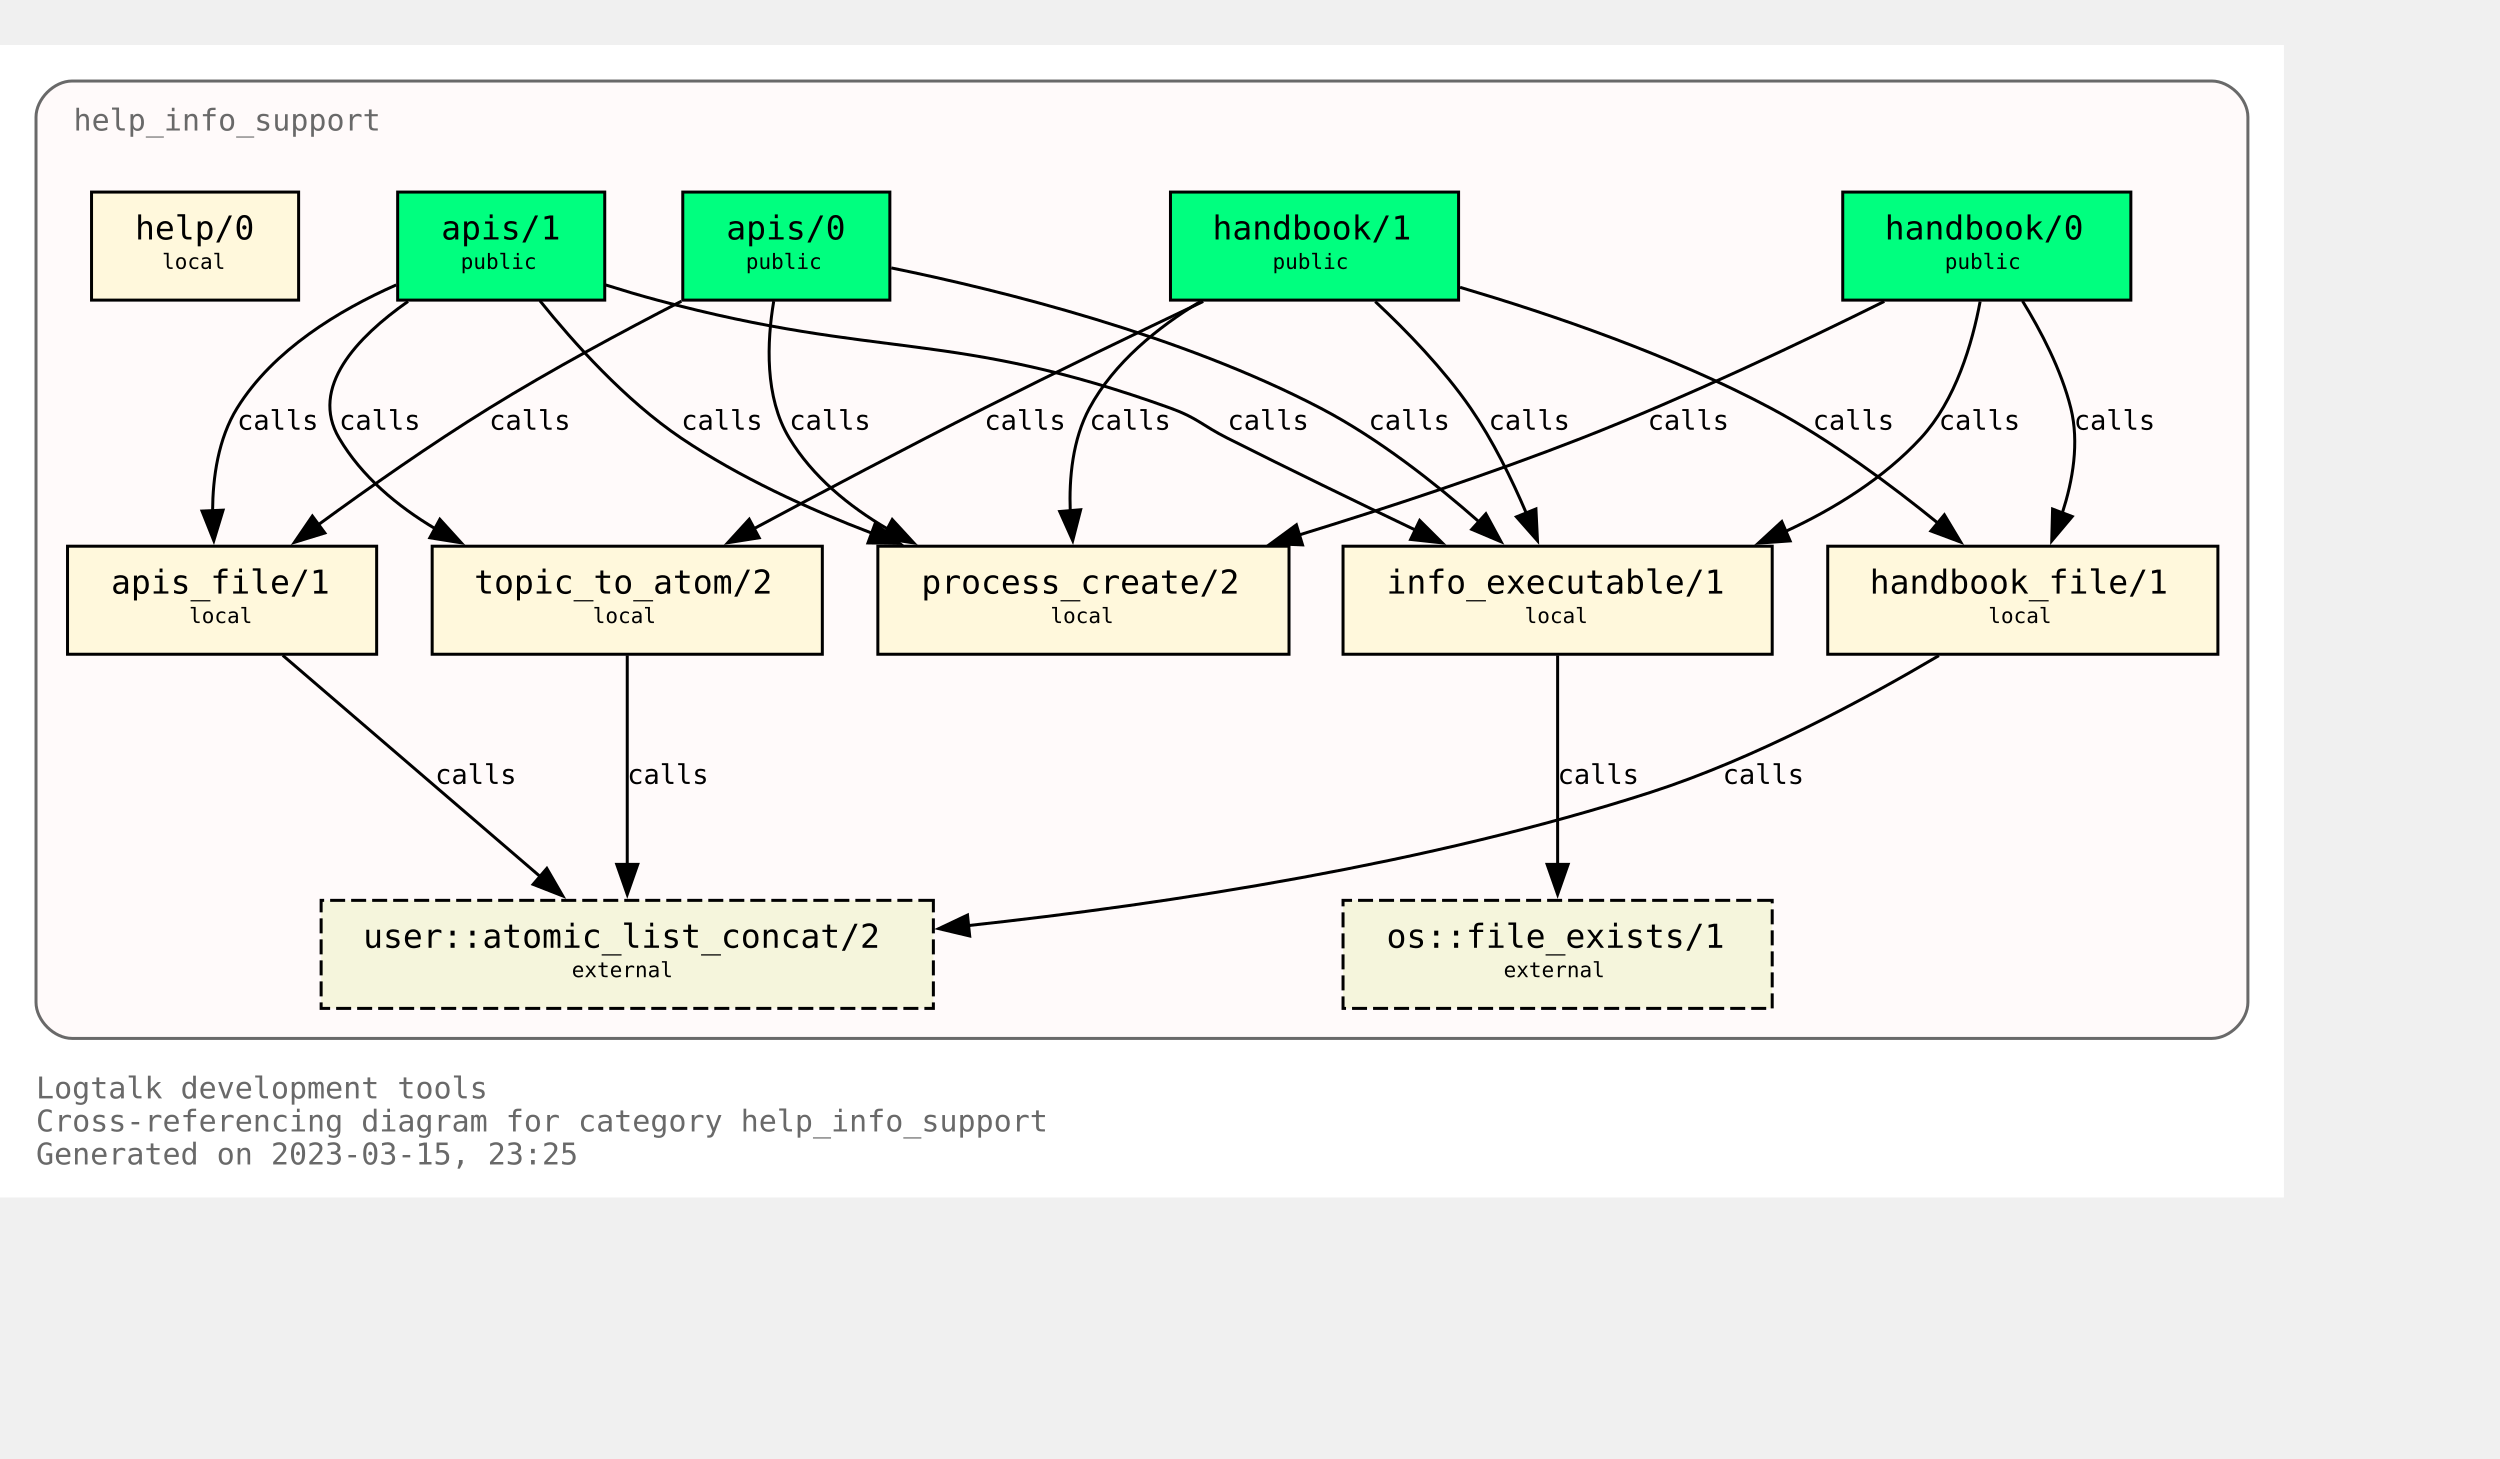
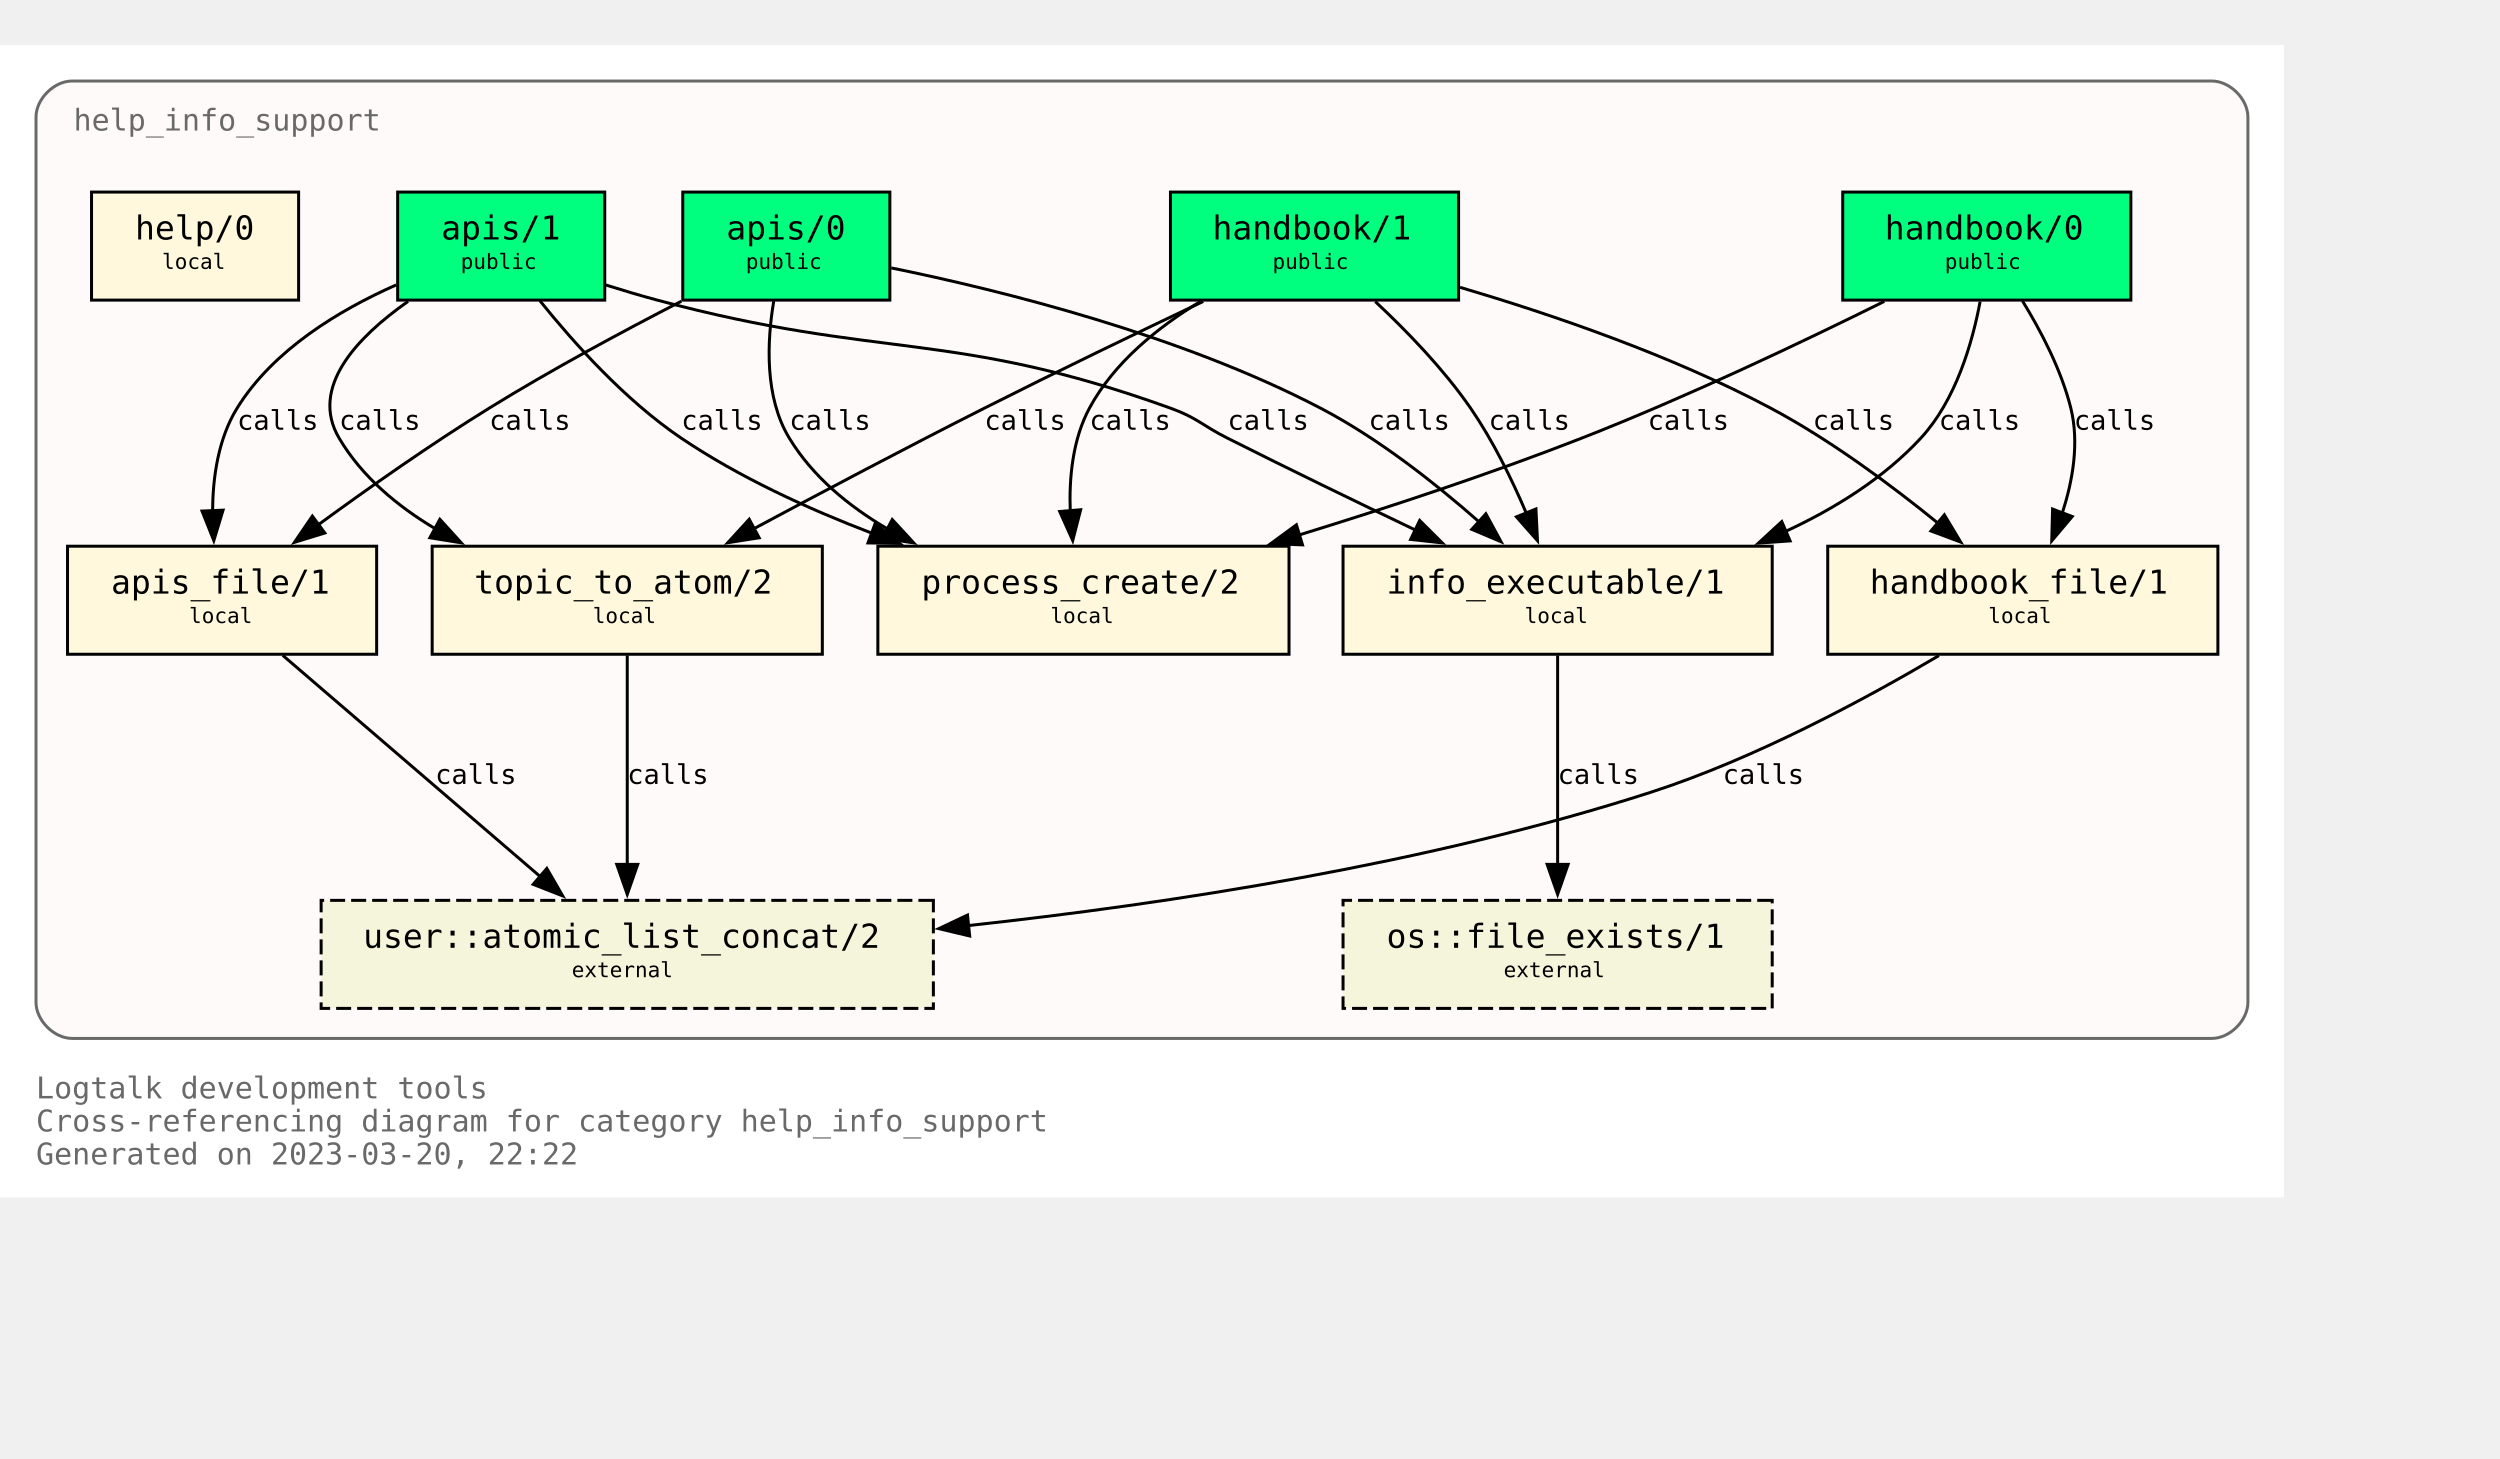
<svg xmlns="http://www.w3.org/2000/svg" xmlns:xlink="http://www.w3.org/1999/xlink" width="905pt" height="528pt" viewBox="72.00 72.00 833.00 456.00">
  <g id="graph0" class="graph" transform="scale(1 1) rotate(0) translate(76 452)">
    <polygon fill="white" stroke="none" points="-4,4 -4,-380 757,-380 757,4 -4,4" />
    <text text-anchor="start" x="8" y="-29" font-family="Monospace" font-size="10.00" fill="dimgray">Logtalk development tools</text>
    <text text-anchor="start" x="8" y="-18" font-family="Monospace" font-size="10.00" fill="dimgray">Cross-referencing diagram for category help_info_support</text>
-     <text text-anchor="start" x="8" y="-7" font-family="Monospace" font-size="10.00" fill="dimgray">Generated on 2023-03-15, 23:25</text>
+     <text text-anchor="start" x="8" y="-7" font-family="Monospace" font-size="10.00" fill="dimgray">Generated on 2023-03-20, 22:22</text>
    <g id="clust1" class="cluster">
      <g id="a_clust1">
        <a xlink:title="help_info_support">
          <path fill="snow" stroke="dimgray" d="M20,-49C20,-49 733,-49 733,-49 739,-49 745,-55 745,-61 745,-61 745,-356 745,-356 745,-362 739,-368 733,-368 733,-368 20,-368 20,-368 14,-368 8,-362 8,-356 8,-356 8,-61 8,-61 8,-55 14,-49 20,-49" />
          <g id="a_clust1_0">
-             <a xlink:href="https://github.com/LogtalkDotOrg/logtalk3/tree/22bb3c3be11bfe4650f9015a91cd9c8d4d3b5c53/tools/help/help_info_support.lgt" xlink:title="https://github.com/LogtalkDotOrg/logtalk3/tree/22bb3c3be11bfe4650f9015a91cd9c8d4d3b5c53/tools/help/help_info_support.lgt">
+             <a xlink:href="https://github.com/LogtalkDotOrg/logtalk3/tree/ccf106e2e48486f0dcebcb18f2ecc5b4172f6f41/tools/help/help_info_support.lgt" xlink:title="https://github.com/LogtalkDotOrg/logtalk3/tree/ccf106e2e48486f0dcebcb18f2ecc5b4172f6f41/tools/help/help_info_support.lgt">
              <text text-anchor="start" x="20.5" y="-351.5" font-family="Monospace" font-size="10.00" fill="dimgray">help_info_support</text>
            </a>
          </g>
        </a>
      </g>
    </g>
    <g id="node1" class="node">
      <g id="a_node1">
-         <a xlink:href="https://github.com/LogtalkDotOrg/logtalk3/tree/22bb3c3be11bfe4650f9015a91cd9c8d4d3b5c53/tools/help/help_info_support.lgt#L32" xlink:title="https://github.com/LogtalkDotOrg/logtalk3/tree/22bb3c3be11bfe4650f9015a91cd9c8d4d3b5c53/tools/help/help_info_support.lgt#L32">
+         <a xlink:href="https://github.com/LogtalkDotOrg/logtalk3/tree/ccf106e2e48486f0dcebcb18f2ecc5b4172f6f41/tools/help/help_info_support.lgt#L32" xlink:title="https://github.com/LogtalkDotOrg/logtalk3/tree/ccf106e2e48486f0dcebcb18f2ecc5b4172f6f41/tools/help/help_info_support.lgt#L32">
          <polygon fill="springgreen" stroke="black" points="706,-331 610,-331 610,-295 706,-295 706,-331" />
          <text text-anchor="start" x="618" y="-315.8" font-family="Monospace" font-size="9.00"> </text>
          <text text-anchor="start" x="624" y="-315.2" font-family="Monospace" font-size="11.00">handbook/0</text>
          <text text-anchor="start" x="692" y="-315.8" font-family="Monospace" font-size="9.00"> </text>
          <text text-anchor="start" x="618" y="-304.8" font-family="Monospace" font-size="9.00"> </text>
          <text text-anchor="start" x="644" y="-305.4" font-family="Monospace" font-size="7.00">public</text>
          <text text-anchor="start" x="692" y="-304.8" font-family="Monospace" font-size="9.00"> </text>
        </a>
      </g>
    </g>
    <g id="node7" class="node">
      <g id="a_node7">
-         <a xlink:href="https://github.com/LogtalkDotOrg/logtalk3/tree/22bb3c3be11bfe4650f9015a91cd9c8d4d3b5c53/tools/help/help_info_support.lgt#L109" xlink:title="https://github.com/LogtalkDotOrg/logtalk3/tree/22bb3c3be11bfe4650f9015a91cd9c8d4d3b5c53/tools/help/help_info_support.lgt#L109">
+         <a xlink:href="https://github.com/LogtalkDotOrg/logtalk3/tree/ccf106e2e48486f0dcebcb18f2ecc5b4172f6f41/tools/help/help_info_support.lgt#L109" xlink:title="https://github.com/LogtalkDotOrg/logtalk3/tree/ccf106e2e48486f0dcebcb18f2ecc5b4172f6f41/tools/help/help_info_support.lgt#L109">
          <polygon fill="cornsilk" stroke="black" points="586.5,-213 443.5,-213 443.5,-177 586.5,-177 586.5,-213" />
          <text text-anchor="start" x="452" y="-197.8" font-family="Monospace" font-size="9.00"> </text>
          <text text-anchor="start" x="458" y="-197.2" font-family="Monospace" font-size="11.00">info_executable/1</text>
          <text text-anchor="start" x="573" y="-197.8" font-family="Monospace" font-size="9.00"> </text>
          <text text-anchor="start" x="452" y="-186.8" font-family="Monospace" font-size="9.00"> </text>
          <text text-anchor="start" x="504" y="-187.4" font-family="Monospace" font-size="7.00">local</text>
          <text text-anchor="start" x="573" y="-186.8" font-family="Monospace" font-size="9.00"> </text>
        </a>
      </g>
    </g>
    <g id="edge1" class="edge">
      <g id="a_edge1">
-         <a xlink:href="https://github.com/LogtalkDotOrg/logtalk3/tree/22bb3c3be11bfe4650f9015a91cd9c8d4d3b5c53/tools/help/help_info_support.lgt#L76" xlink:title="calls">
+         <a xlink:href="https://github.com/LogtalkDotOrg/logtalk3/tree/ccf106e2e48486f0dcebcb18f2ecc5b4172f6f41/tools/help/help_info_support.lgt#L76" xlink:title="calls">
          <path fill="none" stroke="black" d="M655.78,-294.54C653.18,-280.67 647.65,-261.58 636,-249 623.68,-235.69 607.42,-225.55 590.84,-217.88" />
          <polygon fill="black" stroke="black" points="592.46,-214.77 581.89,-214.02 589.69,-221.2 592.46,-214.77" />
        </a>
      </g>
      <g id="a_edge1-label">
-         <a xlink:href="https://github.com/LogtalkDotOrg/logtalk3/tree/22bb3c3be11bfe4650f9015a91cd9c8d4d3b5c53/tools/help/help_info_support.lgt#L76" xlink:title="https://github.com/LogtalkDotOrg/logtalk3/tree/22bb3c3be11bfe4650f9015a91cd9c8d4d3b5c53/tools/help/help_info_support.lgt#L76">
+         <a xlink:href="https://github.com/LogtalkDotOrg/logtalk3/tree/ccf106e2e48486f0dcebcb18f2ecc5b4172f6f41/tools/help/help_info_support.lgt#L76" xlink:title="https://github.com/LogtalkDotOrg/logtalk3/tree/ccf106e2e48486f0dcebcb18f2ecc5b4172f6f41/tools/help/help_info_support.lgt#L76">
          <text text-anchor="start" x="642" y="-251.8" font-family="Monospace" font-size="9.00">calls</text>
        </a>
      </g>
    </g>
    <g id="node8" class="node">
      <g id="a_node8">
-         <a xlink:href="https://github.com/LogtalkDotOrg/logtalk3/tree/22bb3c3be11bfe4650f9015a91cd9c8d4d3b5c53/tools/help/help_info_support.lgt#L122" xlink:title="https://github.com/LogtalkDotOrg/logtalk3/tree/22bb3c3be11bfe4650f9015a91cd9c8d4d3b5c53/tools/help/help_info_support.lgt#L122">
+         <a xlink:href="https://github.com/LogtalkDotOrg/logtalk3/tree/ccf106e2e48486f0dcebcb18f2ecc5b4172f6f41/tools/help/help_info_support.lgt#L122" xlink:title="https://github.com/LogtalkDotOrg/logtalk3/tree/ccf106e2e48486f0dcebcb18f2ecc5b4172f6f41/tools/help/help_info_support.lgt#L122">
          <polygon fill="cornsilk" stroke="black" points="735,-213 605,-213 605,-177 735,-177 735,-213" />
          <text text-anchor="start" x="613" y="-197.8" font-family="Monospace" font-size="9.00"> </text>
          <text text-anchor="start" x="619" y="-197.2" font-family="Monospace" font-size="11.00">handbook_file/1</text>
          <text text-anchor="start" x="721" y="-197.8" font-family="Monospace" font-size="9.00"> </text>
          <text text-anchor="start" x="613" y="-186.8" font-family="Monospace" font-size="9.00"> </text>
          <text text-anchor="start" x="658.5" y="-187.4" font-family="Monospace" font-size="7.00">local</text>
          <text text-anchor="start" x="721" y="-186.8" font-family="Monospace" font-size="9.00"> </text>
        </a>
      </g>
    </g>
    <g id="edge2" class="edge">
      <g id="a_edge2">
-         <a xlink:href="https://github.com/LogtalkDotOrg/logtalk3/tree/22bb3c3be11bfe4650f9015a91cd9c8d4d3b5c53/tools/help/help_info_support.lgt#L76" xlink:title="calls">
+         <a xlink:href="https://github.com/LogtalkDotOrg/logtalk3/tree/ccf106e2e48486f0dcebcb18f2ecc5b4172f6f41/tools/help/help_info_support.lgt#L76" xlink:title="calls">
          <path fill="none" stroke="black" d="M669.89,-294.72C676.01,-284.76 682.84,-271.73 686,-259 688.84,-247.54 686.69,-234.92 683.14,-224" />
          <polygon fill="black" stroke="black" points="686.46,-222.89 679.64,-214.78 679.92,-225.37 686.46,-222.89" />
        </a>
      </g>
      <g id="a_edge2-label">
-         <a xlink:href="https://github.com/LogtalkDotOrg/logtalk3/tree/22bb3c3be11bfe4650f9015a91cd9c8d4d3b5c53/tools/help/help_info_support.lgt#L76" xlink:title="https://github.com/LogtalkDotOrg/logtalk3/tree/22bb3c3be11bfe4650f9015a91cd9c8d4d3b5c53/tools/help/help_info_support.lgt#L76">
+         <a xlink:href="https://github.com/LogtalkDotOrg/logtalk3/tree/ccf106e2e48486f0dcebcb18f2ecc5b4172f6f41/tools/help/help_info_support.lgt#L76" xlink:title="https://github.com/LogtalkDotOrg/logtalk3/tree/ccf106e2e48486f0dcebcb18f2ecc5b4172f6f41/tools/help/help_info_support.lgt#L76">
          <text text-anchor="start" x="687" y="-251.8" font-family="Monospace" font-size="9.00">calls</text>
        </a>
      </g>
    </g>
    <g id="node10" class="node">
      <g id="a_node10">
-         <a xlink:href="https://github.com/LogtalkDotOrg/logtalk3/tree/22bb3c3be11bfe4650f9015a91cd9c8d4d3b5c53/tools/help/help_info_support.lgt#L166" xlink:title="https://github.com/LogtalkDotOrg/logtalk3/tree/22bb3c3be11bfe4650f9015a91cd9c8d4d3b5c53/tools/help/help_info_support.lgt#L166">
+         <a xlink:href="https://github.com/LogtalkDotOrg/logtalk3/tree/ccf106e2e48486f0dcebcb18f2ecc5b4172f6f41/tools/help/help_info_support.lgt#L166" xlink:title="https://github.com/LogtalkDotOrg/logtalk3/tree/ccf106e2e48486f0dcebcb18f2ecc5b4172f6f41/tools/help/help_info_support.lgt#L166">
          <polygon fill="cornsilk" stroke="black" points="425.5,-213 288.5,-213 288.5,-177 425.5,-177 425.5,-213" />
          <text text-anchor="start" x="297" y="-197.8" font-family="Monospace" font-size="9.00"> </text>
          <text text-anchor="start" x="303" y="-197.2" font-family="Monospace" font-size="11.00">process_create/2</text>
          <text text-anchor="start" x="412" y="-197.8" font-family="Monospace" font-size="9.00"> </text>
          <text text-anchor="start" x="297" y="-186.8" font-family="Monospace" font-size="9.00"> </text>
          <text text-anchor="start" x="346" y="-187.4" font-family="Monospace" font-size="7.00">local</text>
          <text text-anchor="start" x="412" y="-186.8" font-family="Monospace" font-size="9.00"> </text>
        </a>
      </g>
    </g>
    <g id="edge3" class="edge">
      <g id="a_edge3">
-         <a xlink:href="https://github.com/LogtalkDotOrg/logtalk3/tree/22bb3c3be11bfe4650f9015a91cd9c8d4d3b5c53/tools/help/help_info_support.lgt#L76" xlink:title="calls">
+         <a xlink:href="https://github.com/LogtalkDotOrg/logtalk3/tree/ccf106e2e48486f0dcebcb18f2ecc5b4172f6f41/tools/help/help_info_support.lgt#L76" xlink:title="calls">
          <path fill="none" stroke="black" d="M623.85,-294.58C596.86,-281.18 558.05,-262.71 523,-249 492.51,-237.08 458.14,-225.76 428.61,-216.67" />
          <polygon fill="black" stroke="black" points="430,-213.44 419.42,-213.87 427.96,-220.13 430,-213.44" />
        </a>
      </g>
      <g id="a_edge3-label">
-         <a xlink:href="https://github.com/LogtalkDotOrg/logtalk3/tree/22bb3c3be11bfe4650f9015a91cd9c8d4d3b5c53/tools/help/help_info_support.lgt#L76" xlink:title="https://github.com/LogtalkDotOrg/logtalk3/tree/22bb3c3be11bfe4650f9015a91cd9c8d4d3b5c53/tools/help/help_info_support.lgt#L76">
+         <a xlink:href="https://github.com/LogtalkDotOrg/logtalk3/tree/ccf106e2e48486f0dcebcb18f2ecc5b4172f6f41/tools/help/help_info_support.lgt#L76" xlink:title="https://github.com/LogtalkDotOrg/logtalk3/tree/ccf106e2e48486f0dcebcb18f2ecc5b4172f6f41/tools/help/help_info_support.lgt#L76">
          <text text-anchor="start" x="545" y="-251.8" font-family="Monospace" font-size="9.00">calls</text>
        </a>
      </g>
    </g>
    <g id="node2" class="node">
      <g id="a_node2">
-         <a xlink:href="https://github.com/LogtalkDotOrg/logtalk3/tree/22bb3c3be11bfe4650f9015a91cd9c8d4d3b5c53/tools/help/help_info_support.lgt#L38" xlink:title="https://github.com/LogtalkDotOrg/logtalk3/tree/22bb3c3be11bfe4650f9015a91cd9c8d4d3b5c53/tools/help/help_info_support.lgt#L38">
+         <a xlink:href="https://github.com/LogtalkDotOrg/logtalk3/tree/ccf106e2e48486f0dcebcb18f2ecc5b4172f6f41/tools/help/help_info_support.lgt#L38" xlink:title="https://github.com/LogtalkDotOrg/logtalk3/tree/ccf106e2e48486f0dcebcb18f2ecc5b4172f6f41/tools/help/help_info_support.lgt#L38">
          <polygon fill="springgreen" stroke="black" points="482,-331 386,-331 386,-295 482,-295 482,-331" />
          <text text-anchor="start" x="394" y="-315.8" font-family="Monospace" font-size="9.00"> </text>
          <text text-anchor="start" x="400" y="-315.2" font-family="Monospace" font-size="11.00">handbook/1</text>
          <text text-anchor="start" x="468" y="-315.8" font-family="Monospace" font-size="9.00"> </text>
          <text text-anchor="start" x="394" y="-304.8" font-family="Monospace" font-size="9.00"> </text>
          <text text-anchor="start" x="420" y="-305.4" font-family="Monospace" font-size="7.00">public</text>
          <text text-anchor="start" x="468" y="-304.8" font-family="Monospace" font-size="9.00"> </text>
        </a>
      </g>
    </g>
    <g id="node6" class="node">
      <g id="a_node6">
-         <a xlink:href="https://github.com/LogtalkDotOrg/logtalk3/tree/22bb3c3be11bfe4650f9015a91cd9c8d4d3b5c53/tools/help/help_info_support.lgt#L98" xlink:title="https://github.com/LogtalkDotOrg/logtalk3/tree/22bb3c3be11bfe4650f9015a91cd9c8d4d3b5c53/tools/help/help_info_support.lgt#L98">
+         <a xlink:href="https://github.com/LogtalkDotOrg/logtalk3/tree/ccf106e2e48486f0dcebcb18f2ecc5b4172f6f41/tools/help/help_info_support.lgt#L98" xlink:title="https://github.com/LogtalkDotOrg/logtalk3/tree/ccf106e2e48486f0dcebcb18f2ecc5b4172f6f41/tools/help/help_info_support.lgt#L98">
          <polygon fill="cornsilk" stroke="black" points="270,-213 140,-213 140,-177 270,-177 270,-213" />
          <text text-anchor="start" x="148" y="-197.8" font-family="Monospace" font-size="9.00"> </text>
          <text text-anchor="start" x="154" y="-197.2" font-family="Monospace" font-size="11.00">topic_to_atom/2</text>
          <text text-anchor="start" x="256" y="-197.8" font-family="Monospace" font-size="9.00"> </text>
          <text text-anchor="start" x="148" y="-186.8" font-family="Monospace" font-size="9.00"> </text>
          <text text-anchor="start" x="193.5" y="-187.4" font-family="Monospace" font-size="7.00">local</text>
          <text text-anchor="start" x="256" y="-186.8" font-family="Monospace" font-size="9.00"> </text>
        </a>
      </g>
    </g>
    <g id="edge4" class="edge">
      <g id="a_edge4">
-         <a xlink:href="https://github.com/LogtalkDotOrg/logtalk3/tree/22bb3c3be11bfe4650f9015a91cd9c8d4d3b5c53/tools/help/help_info_support.lgt#L81" xlink:title="calls">
+         <a xlink:href="https://github.com/LogtalkDotOrg/logtalk3/tree/ccf106e2e48486f0dcebcb18f2ecc5b4172f6f41/tools/help/help_info_support.lgt#L81" xlink:title="calls">
          <path fill="none" stroke="black" d="M396.91,-294.56C375.5,-284.39 348.12,-271.19 324,-259 298.31,-246.02 269.8,-230.95 247.13,-218.8" />
          <polygon fill="black" stroke="black" points="248.95,-215.81 238.49,-214.16 245.64,-221.98 248.95,-215.81" />
        </a>
      </g>
      <g id="a_edge4-label">
-         <a xlink:href="https://github.com/LogtalkDotOrg/logtalk3/tree/22bb3c3be11bfe4650f9015a91cd9c8d4d3b5c53/tools/help/help_info_support.lgt#L81" xlink:title="https://github.com/LogtalkDotOrg/logtalk3/tree/22bb3c3be11bfe4650f9015a91cd9c8d4d3b5c53/tools/help/help_info_support.lgt#L81">
+         <a xlink:href="https://github.com/LogtalkDotOrg/logtalk3/tree/ccf106e2e48486f0dcebcb18f2ecc5b4172f6f41/tools/help/help_info_support.lgt#L81" xlink:title="https://github.com/LogtalkDotOrg/logtalk3/tree/ccf106e2e48486f0dcebcb18f2ecc5b4172f6f41/tools/help/help_info_support.lgt#L81">
          <text text-anchor="start" x="324" y="-251.8" font-family="Monospace" font-size="9.00">calls</text>
        </a>
      </g>
    </g>
    <g id="edge5" class="edge">
      <g id="a_edge5">
-         <a xlink:href="https://github.com/LogtalkDotOrg/logtalk3/tree/22bb3c3be11bfe4650f9015a91cd9c8d4d3b5c53/tools/help/help_info_support.lgt#L81" xlink:title="calls">
+         <a xlink:href="https://github.com/LogtalkDotOrg/logtalk3/tree/ccf106e2e48486f0dcebcb18f2ecc5b4172f6f41/tools/help/help_info_support.lgt#L81" xlink:title="calls">
          <path fill="none" stroke="black" d="M454.23,-294.52C464.64,-284.8 477,-272.05 486,-259 493.38,-248.29 499.7,-235.41 504.53,-224.09" />
          <polygon fill="black" stroke="black" points="507.77,-225.41 508.29,-214.83 501.28,-222.78 507.77,-225.41" />
        </a>
      </g>
      <g id="a_edge5-label">
-         <a xlink:href="https://github.com/LogtalkDotOrg/logtalk3/tree/22bb3c3be11bfe4650f9015a91cd9c8d4d3b5c53/tools/help/help_info_support.lgt#L81" xlink:title="https://github.com/LogtalkDotOrg/logtalk3/tree/22bb3c3be11bfe4650f9015a91cd9c8d4d3b5c53/tools/help/help_info_support.lgt#L81">
+         <a xlink:href="https://github.com/LogtalkDotOrg/logtalk3/tree/ccf106e2e48486f0dcebcb18f2ecc5b4172f6f41/tools/help/help_info_support.lgt#L81" xlink:title="https://github.com/LogtalkDotOrg/logtalk3/tree/ccf106e2e48486f0dcebcb18f2ecc5b4172f6f41/tools/help/help_info_support.lgt#L81">
          <text text-anchor="start" x="492" y="-251.8" font-family="Monospace" font-size="9.00">calls</text>
        </a>
      </g>
    </g>
    <g id="edge6" class="edge">
      <g id="a_edge6">
-         <a xlink:href="https://github.com/LogtalkDotOrg/logtalk3/tree/22bb3c3be11bfe4650f9015a91cd9c8d4d3b5c53/tools/help/help_info_support.lgt#L81" xlink:title="calls">
+         <a xlink:href="https://github.com/LogtalkDotOrg/logtalk3/tree/ccf106e2e48486f0dcebcb18f2ecc5b4172f6f41/tools/help/help_info_support.lgt#L81" xlink:title="calls">
          <path fill="none" stroke="black" d="M482.49,-299.26C513.15,-290.2 553.07,-276.54 586,-259 605.9,-248.4 626.19,-233.33 641.84,-220.59" />
          <polygon fill="black" stroke="black" points="643.86,-223.46 649.31,-214.37 639.39,-218.07 643.86,-223.46" />
        </a>
      </g>
      <g id="a_edge6-label">
-         <a xlink:href="https://github.com/LogtalkDotOrg/logtalk3/tree/22bb3c3be11bfe4650f9015a91cd9c8d4d3b5c53/tools/help/help_info_support.lgt#L81" xlink:title="https://github.com/LogtalkDotOrg/logtalk3/tree/22bb3c3be11bfe4650f9015a91cd9c8d4d3b5c53/tools/help/help_info_support.lgt#L81">
+         <a xlink:href="https://github.com/LogtalkDotOrg/logtalk3/tree/ccf106e2e48486f0dcebcb18f2ecc5b4172f6f41/tools/help/help_info_support.lgt#L81" xlink:title="https://github.com/LogtalkDotOrg/logtalk3/tree/ccf106e2e48486f0dcebcb18f2ecc5b4172f6f41/tools/help/help_info_support.lgt#L81">
          <text text-anchor="start" x="600" y="-251.8" font-family="Monospace" font-size="9.00">calls</text>
        </a>
      </g>
    </g>
    <g id="edge7" class="edge">
      <g id="a_edge7">
-         <a xlink:href="https://github.com/LogtalkDotOrg/logtalk3/tree/22bb3c3be11bfe4650f9015a91cd9c8d4d3b5c53/tools/help/help_info_support.lgt#L81" xlink:title="calls">
+         <a xlink:href="https://github.com/LogtalkDotOrg/logtalk3/tree/ccf106e2e48486f0dcebcb18f2ecc5b4172f6f41/tools/help/help_info_support.lgt#L81" xlink:title="calls">
          <path fill="none" stroke="black" d="M395.96,-294.54C381.78,-285.97 367.16,-274.16 359,-259 353.42,-248.63 352.18,-235.84 352.61,-224.51" />
          <polygon fill="black" stroke="black" points="356.07,-225.15 353.43,-214.89 349.1,-224.56 356.07,-225.15" />
        </a>
      </g>
      <g id="a_edge7-label">
-         <a xlink:href="https://github.com/LogtalkDotOrg/logtalk3/tree/22bb3c3be11bfe4650f9015a91cd9c8d4d3b5c53/tools/help/help_info_support.lgt#L81" xlink:title="https://github.com/LogtalkDotOrg/logtalk3/tree/22bb3c3be11bfe4650f9015a91cd9c8d4d3b5c53/tools/help/help_info_support.lgt#L81">
+         <a xlink:href="https://github.com/LogtalkDotOrg/logtalk3/tree/ccf106e2e48486f0dcebcb18f2ecc5b4172f6f41/tools/help/help_info_support.lgt#L81" xlink:title="https://github.com/LogtalkDotOrg/logtalk3/tree/ccf106e2e48486f0dcebcb18f2ecc5b4172f6f41/tools/help/help_info_support.lgt#L81">
          <text text-anchor="start" x="359" y="-251.8" font-family="Monospace" font-size="9.00">calls</text>
        </a>
      </g>
    </g>
    <g id="node3" class="node">
      <g id="a_node3">
-         <a xlink:href="https://github.com/LogtalkDotOrg/logtalk3/tree/22bb3c3be11bfe4650f9015a91cd9c8d4d3b5c53/tools/help/help_info_support.lgt#L47" xlink:title="https://github.com/LogtalkDotOrg/logtalk3/tree/22bb3c3be11bfe4650f9015a91cd9c8d4d3b5c53/tools/help/help_info_support.lgt#L47">
+         <a xlink:href="https://github.com/LogtalkDotOrg/logtalk3/tree/ccf106e2e48486f0dcebcb18f2ecc5b4172f6f41/tools/help/help_info_support.lgt#L47" xlink:title="https://github.com/LogtalkDotOrg/logtalk3/tree/ccf106e2e48486f0dcebcb18f2ecc5b4172f6f41/tools/help/help_info_support.lgt#L47">
          <polygon fill="springgreen" stroke="black" points="292.5,-331 223.5,-331 223.5,-295 292.5,-295 292.5,-331" />
          <text text-anchor="start" x="232" y="-315.8" font-family="Monospace" font-size="9.00"> </text>
          <text text-anchor="start" x="238" y="-315.2" font-family="Monospace" font-size="11.00">apis/0</text>
          <text text-anchor="start" x="279" y="-315.8" font-family="Monospace" font-size="9.00"> </text>
          <text text-anchor="start" x="232" y="-304.8" font-family="Monospace" font-size="9.00"> </text>
          <text text-anchor="start" x="244.5" y="-305.4" font-family="Monospace" font-size="7.00">public</text>
          <text text-anchor="start" x="279" y="-304.8" font-family="Monospace" font-size="9.00"> </text>
        </a>
      </g>
    </g>
    <g id="edge8" class="edge">
      <g id="a_edge8">
-         <a xlink:href="https://github.com/LogtalkDotOrg/logtalk3/tree/22bb3c3be11bfe4650f9015a91cd9c8d4d3b5c53/tools/help/help_info_support.lgt#L87" xlink:title="calls">
+         <a xlink:href="https://github.com/LogtalkDotOrg/logtalk3/tree/ccf106e2e48486f0dcebcb18f2ecc5b4172f6f41/tools/help/help_info_support.lgt#L87" xlink:title="calls">
          <path fill="none" stroke="black" d="M292.96,-305.73C329.99,-298.16 389.41,-283.33 436,-259 455.19,-248.98 474.23,-233.98 488.81,-221.13" />
          <polygon fill="black" stroke="black" points="491.09,-223.8 496.15,-214.49 486.39,-218.61 491.09,-223.8" />
        </a>
      </g>
      <g id="a_edge8-label">
-         <a xlink:href="https://github.com/LogtalkDotOrg/logtalk3/tree/22bb3c3be11bfe4650f9015a91cd9c8d4d3b5c53/tools/help/help_info_support.lgt#L87" xlink:title="https://github.com/LogtalkDotOrg/logtalk3/tree/22bb3c3be11bfe4650f9015a91cd9c8d4d3b5c53/tools/help/help_info_support.lgt#L87">
+         <a xlink:href="https://github.com/LogtalkDotOrg/logtalk3/tree/ccf106e2e48486f0dcebcb18f2ecc5b4172f6f41/tools/help/help_info_support.lgt#L87" xlink:title="https://github.com/LogtalkDotOrg/logtalk3/tree/ccf106e2e48486f0dcebcb18f2ecc5b4172f6f41/tools/help/help_info_support.lgt#L87">
          <text text-anchor="start" x="452" y="-251.8" font-family="Monospace" font-size="9.00">calls</text>
        </a>
      </g>
    </g>
    <g id="node9" class="node">
      <g id="a_node9">
-         <a xlink:href="https://github.com/LogtalkDotOrg/logtalk3/tree/22bb3c3be11bfe4650f9015a91cd9c8d4d3b5c53/tools/help/help_info_support.lgt#L128" xlink:title="https://github.com/LogtalkDotOrg/logtalk3/tree/22bb3c3be11bfe4650f9015a91cd9c8d4d3b5c53/tools/help/help_info_support.lgt#L128">
+         <a xlink:href="https://github.com/LogtalkDotOrg/logtalk3/tree/ccf106e2e48486f0dcebcb18f2ecc5b4172f6f41/tools/help/help_info_support.lgt#L128" xlink:title="https://github.com/LogtalkDotOrg/logtalk3/tree/ccf106e2e48486f0dcebcb18f2ecc5b4172f6f41/tools/help/help_info_support.lgt#L128">
          <polygon fill="cornsilk" stroke="black" points="121.5,-213 18.5,-213 18.5,-177 121.5,-177 121.5,-213" />
          <text text-anchor="start" x="27" y="-197.8" font-family="Monospace" font-size="9.00"> </text>
          <text text-anchor="start" x="33" y="-197.2" font-family="Monospace" font-size="11.00">apis_file/1</text>
          <text text-anchor="start" x="108" y="-197.8" font-family="Monospace" font-size="9.00"> </text>
          <text text-anchor="start" x="27" y="-186.8" font-family="Monospace" font-size="9.00"> </text>
          <text text-anchor="start" x="59" y="-187.4" font-family="Monospace" font-size="7.00">local</text>
          <text text-anchor="start" x="108" y="-186.8" font-family="Monospace" font-size="9.00"> </text>
        </a>
      </g>
    </g>
    <g id="edge9" class="edge">
      <g id="a_edge9">
-         <a xlink:href="https://github.com/LogtalkDotOrg/logtalk3/tree/22bb3c3be11bfe4650f9015a91cd9c8d4d3b5c53/tools/help/help_info_support.lgt#L87" xlink:title="calls">
+         <a xlink:href="https://github.com/LogtalkDotOrg/logtalk3/tree/ccf106e2e48486f0dcebcb18f2ecc5b4172f6f41/tools/help/help_info_support.lgt#L87" xlink:title="calls">
          <path fill="none" stroke="black" d="M223.04,-294.64C203.82,-284.75 179.73,-271.82 159,-259 139.62,-247.02 118.78,-232.37 102.15,-220.22" />
          <polygon fill="black" stroke="black" points="104.23,-217.41 94.1,-214.29 100.08,-223.04 104.23,-217.41" />
        </a>
      </g>
      <g id="a_edge9-label">
-         <a xlink:href="https://github.com/LogtalkDotOrg/logtalk3/tree/22bb3c3be11bfe4650f9015a91cd9c8d4d3b5c53/tools/help/help_info_support.lgt#L87" xlink:title="https://github.com/LogtalkDotOrg/logtalk3/tree/22bb3c3be11bfe4650f9015a91cd9c8d4d3b5c53/tools/help/help_info_support.lgt#L87">
+         <a xlink:href="https://github.com/LogtalkDotOrg/logtalk3/tree/ccf106e2e48486f0dcebcb18f2ecc5b4172f6f41/tools/help/help_info_support.lgt#L87" xlink:title="https://github.com/LogtalkDotOrg/logtalk3/tree/ccf106e2e48486f0dcebcb18f2ecc5b4172f6f41/tools/help/help_info_support.lgt#L87">
          <text text-anchor="start" x="159" y="-251.8" font-family="Monospace" font-size="9.00">calls</text>
        </a>
      </g>
    </g>
    <g id="edge10" class="edge">
      <g id="a_edge10">
-         <a xlink:href="https://github.com/LogtalkDotOrg/logtalk3/tree/22bb3c3be11bfe4650f9015a91cd9c8d4d3b5c53/tools/help/help_info_support.lgt#L87" xlink:title="calls">
+         <a xlink:href="https://github.com/LogtalkDotOrg/logtalk3/tree/ccf106e2e48486f0dcebcb18f2ecc5b4172f6f41/tools/help/help_info_support.lgt#L87" xlink:title="calls">
          <path fill="none" stroke="black" d="M253.81,-294.66C251.55,-281.22 250.71,-262.65 259,-249 266.76,-236.22 278.76,-226.32 291.75,-218.74" />
          <polygon fill="black" stroke="black" points="293.3,-221.88 300.48,-214.09 290,-215.7 293.3,-221.88" />
        </a>
      </g>
      <g id="a_edge10-label">
-         <a xlink:href="https://github.com/LogtalkDotOrg/logtalk3/tree/22bb3c3be11bfe4650f9015a91cd9c8d4d3b5c53/tools/help/help_info_support.lgt#L87" xlink:title="https://github.com/LogtalkDotOrg/logtalk3/tree/22bb3c3be11bfe4650f9015a91cd9c8d4d3b5c53/tools/help/help_info_support.lgt#L87">
+         <a xlink:href="https://github.com/LogtalkDotOrg/logtalk3/tree/ccf106e2e48486f0dcebcb18f2ecc5b4172f6f41/tools/help/help_info_support.lgt#L87" xlink:title="https://github.com/LogtalkDotOrg/logtalk3/tree/ccf106e2e48486f0dcebcb18f2ecc5b4172f6f41/tools/help/help_info_support.lgt#L87">
          <text text-anchor="start" x="259" y="-251.8" font-family="Monospace" font-size="9.00">calls</text>
        </a>
      </g>
    </g>
    <g id="node4" class="node">
      <g id="a_node4">
-         <a xlink:href="https://github.com/LogtalkDotOrg/logtalk3/tree/22bb3c3be11bfe4650f9015a91cd9c8d4d3b5c53/tools/help/help_info_support.lgt#L53" xlink:title="https://github.com/LogtalkDotOrg/logtalk3/tree/22bb3c3be11bfe4650f9015a91cd9c8d4d3b5c53/tools/help/help_info_support.lgt#L53">
+         <a xlink:href="https://github.com/LogtalkDotOrg/logtalk3/tree/ccf106e2e48486f0dcebcb18f2ecc5b4172f6f41/tools/help/help_info_support.lgt#L53" xlink:title="https://github.com/LogtalkDotOrg/logtalk3/tree/ccf106e2e48486f0dcebcb18f2ecc5b4172f6f41/tools/help/help_info_support.lgt#L53">
          <polygon fill="springgreen" stroke="black" points="197.5,-331 128.5,-331 128.5,-295 197.5,-295 197.5,-331" />
          <text text-anchor="start" x="137" y="-315.8" font-family="Monospace" font-size="9.00"> </text>
          <text text-anchor="start" x="143" y="-315.2" font-family="Monospace" font-size="11.00">apis/1</text>
          <text text-anchor="start" x="184" y="-315.8" font-family="Monospace" font-size="9.00"> </text>
          <text text-anchor="start" x="137" y="-304.8" font-family="Monospace" font-size="9.00"> </text>
          <text text-anchor="start" x="149.5" y="-305.4" font-family="Monospace" font-size="7.00">public</text>
          <text text-anchor="start" x="184" y="-304.8" font-family="Monospace" font-size="9.00"> </text>
        </a>
      </g>
    </g>
    <g id="edge11" class="edge">
      <g id="a_edge11">
-         <a xlink:href="https://github.com/LogtalkDotOrg/logtalk3/tree/22bb3c3be11bfe4650f9015a91cd9c8d4d3b5c53/tools/help/help_info_support.lgt#L92" xlink:title="calls">
+         <a xlink:href="https://github.com/LogtalkDotOrg/logtalk3/tree/ccf106e2e48486f0dcebcb18f2ecc5b4172f6f41/tools/help/help_info_support.lgt#L92" xlink:title="calls">
          <path fill="none" stroke="black" d="M131.96,-294.57C114.9,-282.6 99.04,-265.87 109,-249 116.52,-236.26 128.32,-226.37 141.1,-218.78" />
          <polygon fill="black" stroke="black" points="142.56,-221.97 149.69,-214.13 139.23,-215.81 142.56,-221.97" />
        </a>
      </g>
      <g id="a_edge11-label">
-         <a xlink:href="https://github.com/LogtalkDotOrg/logtalk3/tree/22bb3c3be11bfe4650f9015a91cd9c8d4d3b5c53/tools/help/help_info_support.lgt#L92" xlink:title="https://github.com/LogtalkDotOrg/logtalk3/tree/22bb3c3be11bfe4650f9015a91cd9c8d4d3b5c53/tools/help/help_info_support.lgt#L92">
+         <a xlink:href="https://github.com/LogtalkDotOrg/logtalk3/tree/ccf106e2e48486f0dcebcb18f2ecc5b4172f6f41/tools/help/help_info_support.lgt#L92" xlink:title="https://github.com/LogtalkDotOrg/logtalk3/tree/ccf106e2e48486f0dcebcb18f2ecc5b4172f6f41/tools/help/help_info_support.lgt#L92">
          <text text-anchor="start" x="109" y="-251.8" font-family="Monospace" font-size="9.00">calls</text>
        </a>
      </g>
    </g>
    <g id="edge12" class="edge">
      <g id="a_edge12">
-         <a xlink:href="https://github.com/LogtalkDotOrg/logtalk3/tree/22bb3c3be11bfe4650f9015a91cd9c8d4d3b5c53/tools/help/help_info_support.lgt#L92" xlink:title="calls">
+         <a xlink:href="https://github.com/LogtalkDotOrg/logtalk3/tree/ccf106e2e48486f0dcebcb18f2ecc5b4172f6f41/tools/help/help_info_support.lgt#L92" xlink:title="calls">
          <path fill="none" stroke="black" d="M197.81,-300.05C203.52,-298.25 209.4,-296.5 215,-295 290.02,-274.9 312.94,-285.34 386,-259 394.98,-255.76 396.48,-253.29 405,-249 425.46,-238.69 448.25,-227.64 467.76,-218.31" />
          <polygon fill="black" stroke="black" points="469.04,-221.58 476.56,-214.11 466.02,-215.26 469.04,-221.58" />
        </a>
      </g>
      <g id="a_edge12-label">
-         <a xlink:href="https://github.com/LogtalkDotOrg/logtalk3/tree/22bb3c3be11bfe4650f9015a91cd9c8d4d3b5c53/tools/help/help_info_support.lgt#L92" xlink:title="https://github.com/LogtalkDotOrg/logtalk3/tree/22bb3c3be11bfe4650f9015a91cd9c8d4d3b5c53/tools/help/help_info_support.lgt#L92">
+         <a xlink:href="https://github.com/LogtalkDotOrg/logtalk3/tree/ccf106e2e48486f0dcebcb18f2ecc5b4172f6f41/tools/help/help_info_support.lgt#L92" xlink:title="https://github.com/LogtalkDotOrg/logtalk3/tree/ccf106e2e48486f0dcebcb18f2ecc5b4172f6f41/tools/help/help_info_support.lgt#L92">
          <text text-anchor="start" x="405" y="-251.8" font-family="Monospace" font-size="9.00">calls</text>
        </a>
      </g>
    </g>
    <g id="edge13" class="edge">
      <g id="a_edge13">
-         <a xlink:href="https://github.com/LogtalkDotOrg/logtalk3/tree/22bb3c3be11bfe4650f9015a91cd9c8d4d3b5c53/tools/help/help_info_support.lgt#L92" xlink:title="calls">
+         <a xlink:href="https://github.com/LogtalkDotOrg/logtalk3/tree/ccf106e2e48486f0dcebcb18f2ecc5b4172f6f41/tools/help/help_info_support.lgt#L92" xlink:title="calls">
          <path fill="none" stroke="black" d="M128.01,-300.06C109.01,-291.66 87.01,-278.41 75,-259 68.75,-248.89 66.89,-236.05 66.83,-224.6" />
          <polygon fill="black" stroke="black" points="70.32,-225.01 67.24,-214.87 63.32,-224.71 70.32,-225.01" />
        </a>
      </g>
      <g id="a_edge13-label">
-         <a xlink:href="https://github.com/LogtalkDotOrg/logtalk3/tree/22bb3c3be11bfe4650f9015a91cd9c8d4d3b5c53/tools/help/help_info_support.lgt#L92" xlink:title="https://github.com/LogtalkDotOrg/logtalk3/tree/22bb3c3be11bfe4650f9015a91cd9c8d4d3b5c53/tools/help/help_info_support.lgt#L92">
+         <a xlink:href="https://github.com/LogtalkDotOrg/logtalk3/tree/ccf106e2e48486f0dcebcb18f2ecc5b4172f6f41/tools/help/help_info_support.lgt#L92" xlink:title="https://github.com/LogtalkDotOrg/logtalk3/tree/ccf106e2e48486f0dcebcb18f2ecc5b4172f6f41/tools/help/help_info_support.lgt#L92">
          <text text-anchor="start" x="75" y="-251.8" font-family="Monospace" font-size="9.00">calls</text>
        </a>
      </g>
    </g>
    <g id="edge14" class="edge">
      <g id="a_edge14">
-         <a xlink:href="https://github.com/LogtalkDotOrg/logtalk3/tree/22bb3c3be11bfe4650f9015a91cd9c8d4d3b5c53/tools/help/help_info_support.lgt#L92" xlink:title="calls">
+         <a xlink:href="https://github.com/LogtalkDotOrg/logtalk3/tree/ccf106e2e48486f0dcebcb18f2ecc5b4172f6f41/tools/help/help_info_support.lgt#L92" xlink:title="calls">
          <path fill="none" stroke="black" d="M175.9,-294.78C187.08,-280.86 204.34,-261.58 223,-249 242.25,-236.02 265.16,-225.48 286.54,-217.33" />
          <polygon fill="black" stroke="black" points="287.63,-220.66 295.8,-213.92 285.21,-214.09 287.63,-220.66" />
        </a>
      </g>
      <g id="a_edge14-label">
-         <a xlink:href="https://github.com/LogtalkDotOrg/logtalk3/tree/22bb3c3be11bfe4650f9015a91cd9c8d4d3b5c53/tools/help/help_info_support.lgt#L92" xlink:title="https://github.com/LogtalkDotOrg/logtalk3/tree/22bb3c3be11bfe4650f9015a91cd9c8d4d3b5c53/tools/help/help_info_support.lgt#L92">
+         <a xlink:href="https://github.com/LogtalkDotOrg/logtalk3/tree/ccf106e2e48486f0dcebcb18f2ecc5b4172f6f41/tools/help/help_info_support.lgt#L92" xlink:title="https://github.com/LogtalkDotOrg/logtalk3/tree/ccf106e2e48486f0dcebcb18f2ecc5b4172f6f41/tools/help/help_info_support.lgt#L92">
          <text text-anchor="start" x="223" y="-251.8" font-family="Monospace" font-size="9.00">calls</text>
        </a>
      </g>
    </g>
    <g id="node5" class="node">
      <g id="a_node5">
-         <a xlink:href="https://github.com/LogtalkDotOrg/logtalk3/tree/22bb3c3be11bfe4650f9015a91cd9c8d4d3b5c53/tools/help/help_info_support.lgt#L66" xlink:title="https://github.com/LogtalkDotOrg/logtalk3/tree/22bb3c3be11bfe4650f9015a91cd9c8d4d3b5c53/tools/help/help_info_support.lgt#L66">
+         <a xlink:href="https://github.com/LogtalkDotOrg/logtalk3/tree/ccf106e2e48486f0dcebcb18f2ecc5b4172f6f41/tools/help/help_info_support.lgt#L66" xlink:title="https://github.com/LogtalkDotOrg/logtalk3/tree/ccf106e2e48486f0dcebcb18f2ecc5b4172f6f41/tools/help/help_info_support.lgt#L66">
          <polygon fill="cornsilk" stroke="black" points="95.5,-331 26.5,-331 26.5,-295 95.5,-295 95.5,-331" />
          <text text-anchor="start" x="35" y="-315.8" font-family="Monospace" font-size="9.00"> </text>
          <text text-anchor="start" x="41" y="-315.2" font-family="Monospace" font-size="11.00">help/0</text>
          <text text-anchor="start" x="82" y="-315.8" font-family="Monospace" font-size="9.00"> </text>
          <text text-anchor="start" x="35" y="-304.8" font-family="Monospace" font-size="9.00"> </text>
          <text text-anchor="start" x="50" y="-305.4" font-family="Monospace" font-size="7.00">local</text>
          <text text-anchor="start" x="82" y="-304.8" font-family="Monospace" font-size="9.00"> </text>
        </a>
      </g>
    </g>
    <g id="node11" class="node">
      <polygon fill="beige" stroke="black" stroke-dasharray="5,2" points="307,-95 103,-95 103,-59 307,-59 307,-95" />
      <text text-anchor="start" x="111" y="-79.8" font-family="Monospace" font-size="9.00"> </text>
      <text text-anchor="start" x="117" y="-79.2" font-family="Monospace" font-size="11.00">user::atomic_list_concat/2</text>
      <text text-anchor="start" x="293" y="-79.8" font-family="Monospace" font-size="9.00"> </text>
      <text text-anchor="start" x="111" y="-68.8" font-family="Monospace" font-size="9.00"> </text>
      <text text-anchor="start" x="186.5" y="-69.4" font-family="Monospace" font-size="7.00">external</text>
      <text text-anchor="start" x="293" y="-68.8" font-family="Monospace" font-size="9.00"> </text>
    </g>
    <g id="edge15" class="edge">
      <g id="a_edge15">
-         <a xlink:href="https://github.com/LogtalkDotOrg/logtalk3/tree/22bb3c3be11bfe4650f9015a91cd9c8d4d3b5c53/tools/help/help_info_support.lgt#L98" xlink:title="calls">
+         <a xlink:href="https://github.com/LogtalkDotOrg/logtalk3/tree/ccf106e2e48486f0dcebcb18f2ecc5b4172f6f41/tools/help/help_info_support.lgt#L98" xlink:title="calls">
          <path fill="none" stroke="black" d="M205,-176.63C205,-158.18 205,-128.7 205,-106.77" />
          <polygon fill="black" stroke="black" points="208.5,-107 205,-97 201.5,-107 208.5,-107" />
        </a>
      </g>
      <g id="a_edge15-label">
-         <a xlink:href="https://github.com/LogtalkDotOrg/logtalk3/tree/22bb3c3be11bfe4650f9015a91cd9c8d4d3b5c53/tools/help/help_info_support.lgt#L98" xlink:title="https://github.com/LogtalkDotOrg/logtalk3/tree/22bb3c3be11bfe4650f9015a91cd9c8d4d3b5c53/tools/help/help_info_support.lgt#L98">
+         <a xlink:href="https://github.com/LogtalkDotOrg/logtalk3/tree/ccf106e2e48486f0dcebcb18f2ecc5b4172f6f41/tools/help/help_info_support.lgt#L98" xlink:title="https://github.com/LogtalkDotOrg/logtalk3/tree/ccf106e2e48486f0dcebcb18f2ecc5b4172f6f41/tools/help/help_info_support.lgt#L98">
          <text text-anchor="start" x="205" y="-133.8" font-family="Monospace" font-size="9.00">calls</text>
        </a>
      </g>
    </g>
    <g id="node12" class="node">
      <g id="a_node12">
        <a xlink:href="https://logtalk.org/library/osp_0.html#file_exists/1" xlink:title="https://logtalk.org/library/osp_0.html#file_exists/1">
          <polygon fill="beige" stroke="black" stroke-dasharray="5,2" points="586.5,-95 443.5,-95 443.5,-59 586.5,-59 586.5,-95" />
          <text text-anchor="start" x="452" y="-79.8" font-family="Monospace" font-size="9.00"> </text>
          <text text-anchor="start" x="458" y="-79.2" font-family="Monospace" font-size="11.00">os::file_exists/1</text>
          <text text-anchor="start" x="573" y="-79.8" font-family="Monospace" font-size="9.00"> </text>
          <text text-anchor="start" x="452" y="-68.8" font-family="Monospace" font-size="9.00"> </text>
          <text text-anchor="start" x="497" y="-69.4" font-family="Monospace" font-size="7.00">external</text>
          <text text-anchor="start" x="573" y="-68.8" font-family="Monospace" font-size="9.00"> </text>
        </a>
      </g>
    </g>
    <g id="edge16" class="edge">
      <g id="a_edge16">
-         <a xlink:href="https://github.com/LogtalkDotOrg/logtalk3/tree/22bb3c3be11bfe4650f9015a91cd9c8d4d3b5c53/tools/help/help_info_support.lgt#L109" xlink:title="calls">
+         <a xlink:href="https://github.com/LogtalkDotOrg/logtalk3/tree/ccf106e2e48486f0dcebcb18f2ecc5b4172f6f41/tools/help/help_info_support.lgt#L109" xlink:title="calls">
          <path fill="none" stroke="black" d="M515,-176.63C515,-158.18 515,-128.7 515,-106.77" />
          <polygon fill="black" stroke="black" points="518.5,-107 515,-97 511.5,-107 518.5,-107" />
        </a>
      </g>
      <g id="a_edge16-label">
-         <a xlink:href="https://github.com/LogtalkDotOrg/logtalk3/tree/22bb3c3be11bfe4650f9015a91cd9c8d4d3b5c53/tools/help/help_info_support.lgt#L109" xlink:title="https://github.com/LogtalkDotOrg/logtalk3/tree/22bb3c3be11bfe4650f9015a91cd9c8d4d3b5c53/tools/help/help_info_support.lgt#L109">
+         <a xlink:href="https://github.com/LogtalkDotOrg/logtalk3/tree/ccf106e2e48486f0dcebcb18f2ecc5b4172f6f41/tools/help/help_info_support.lgt#L109" xlink:title="https://github.com/LogtalkDotOrg/logtalk3/tree/ccf106e2e48486f0dcebcb18f2ecc5b4172f6f41/tools/help/help_info_support.lgt#L109">
          <text text-anchor="start" x="515" y="-133.8" font-family="Monospace" font-size="9.00">calls</text>
        </a>
      </g>
    </g>
    <g id="edge17" class="edge">
      <g id="a_edge17">
-         <a xlink:href="https://github.com/LogtalkDotOrg/logtalk3/tree/22bb3c3be11bfe4650f9015a91cd9c8d4d3b5c53/tools/help/help_info_support.lgt#L122" xlink:title="calls">
+         <a xlink:href="https://github.com/LogtalkDotOrg/logtalk3/tree/ccf106e2e48486f0dcebcb18f2ecc5b4172f6f41/tools/help/help_info_support.lgt#L122" xlink:title="calls">
          <path fill="none" stroke="black" d="M642.04,-176.55C617.61,-162.1 580.7,-142.2 546,-131 472.14,-107.17 385.72,-93.88 318.36,-86.57" />
          <polygon fill="black" stroke="black" points="319.1,-83.13 308.79,-85.57 318.37,-90.1 319.1,-83.13" />
        </a>
      </g>
      <g id="a_edge17-label">
-         <a xlink:href="https://github.com/LogtalkDotOrg/logtalk3/tree/22bb3c3be11bfe4650f9015a91cd9c8d4d3b5c53/tools/help/help_info_support.lgt#L122" xlink:title="https://github.com/LogtalkDotOrg/logtalk3/tree/22bb3c3be11bfe4650f9015a91cd9c8d4d3b5c53/tools/help/help_info_support.lgt#L122">
+         <a xlink:href="https://github.com/LogtalkDotOrg/logtalk3/tree/ccf106e2e48486f0dcebcb18f2ecc5b4172f6f41/tools/help/help_info_support.lgt#L122" xlink:title="https://github.com/LogtalkDotOrg/logtalk3/tree/ccf106e2e48486f0dcebcb18f2ecc5b4172f6f41/tools/help/help_info_support.lgt#L122">
          <text text-anchor="start" x="570" y="-133.8" font-family="Monospace" font-size="9.00">calls</text>
        </a>
      </g>
    </g>
    <g id="edge18" class="edge">
      <g id="a_edge18">
-         <a xlink:href="https://github.com/LogtalkDotOrg/logtalk3/tree/22bb3c3be11bfe4650f9015a91cd9c8d4d3b5c53/tools/help/help_info_support.lgt#L128" xlink:title="calls">
+         <a xlink:href="https://github.com/LogtalkDotOrg/logtalk3/tree/ccf106e2e48486f0dcebcb18f2ecc5b4172f6f41/tools/help/help_info_support.lgt#L128" xlink:title="calls">
          <path fill="none" stroke="black" d="M90.21,-176.63C112.98,-157.07 150.17,-125.12 176.02,-102.9" />
          <polygon fill="black" stroke="black" points="178.2,-105.64 183.5,-96.47 173.64,-100.33 178.2,-105.64" />
        </a>
      </g>
      <g id="a_edge18-label">
-         <a xlink:href="https://github.com/LogtalkDotOrg/logtalk3/tree/22bb3c3be11bfe4650f9015a91cd9c8d4d3b5c53/tools/help/help_info_support.lgt#L128" xlink:title="https://github.com/LogtalkDotOrg/logtalk3/tree/22bb3c3be11bfe4650f9015a91cd9c8d4d3b5c53/tools/help/help_info_support.lgt#L128">
+         <a xlink:href="https://github.com/LogtalkDotOrg/logtalk3/tree/ccf106e2e48486f0dcebcb18f2ecc5b4172f6f41/tools/help/help_info_support.lgt#L128" xlink:title="https://github.com/LogtalkDotOrg/logtalk3/tree/ccf106e2e48486f0dcebcb18f2ecc5b4172f6f41/tools/help/help_info_support.lgt#L128">
          <text text-anchor="start" x="141" y="-133.8" font-family="Monospace" font-size="9.00">calls</text>
        </a>
      </g>
    </g>
  </g>
</svg>
